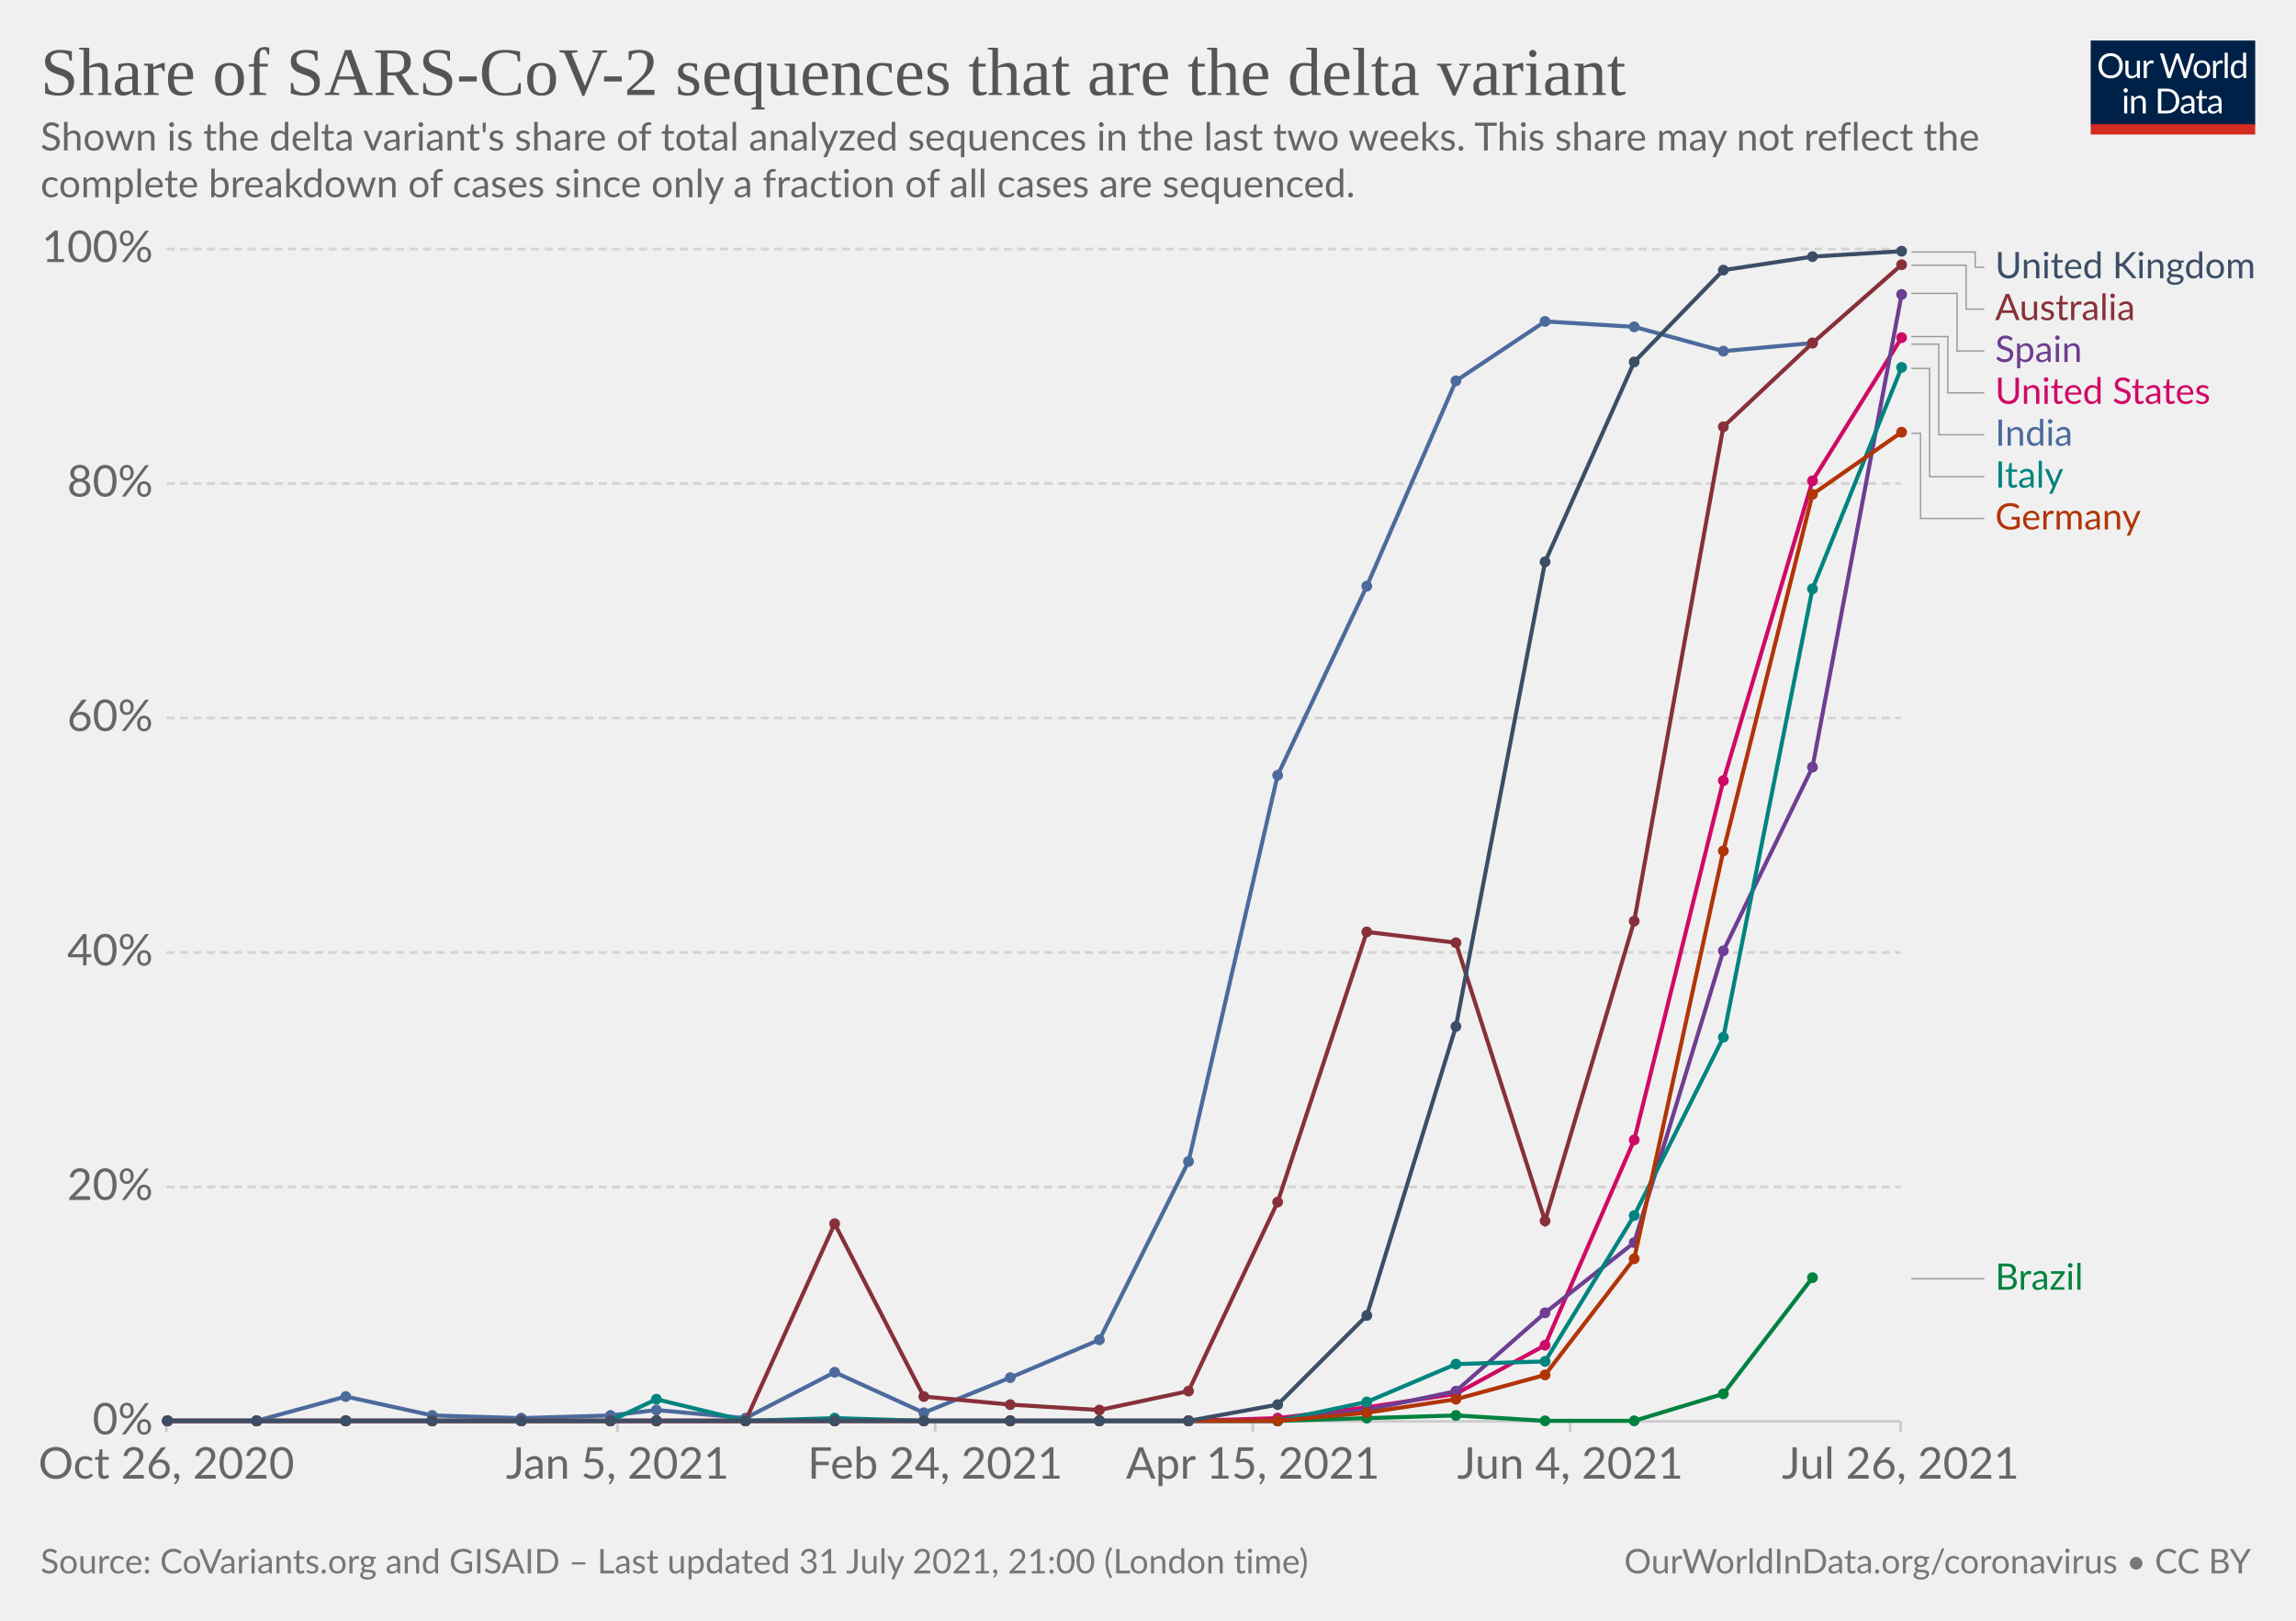
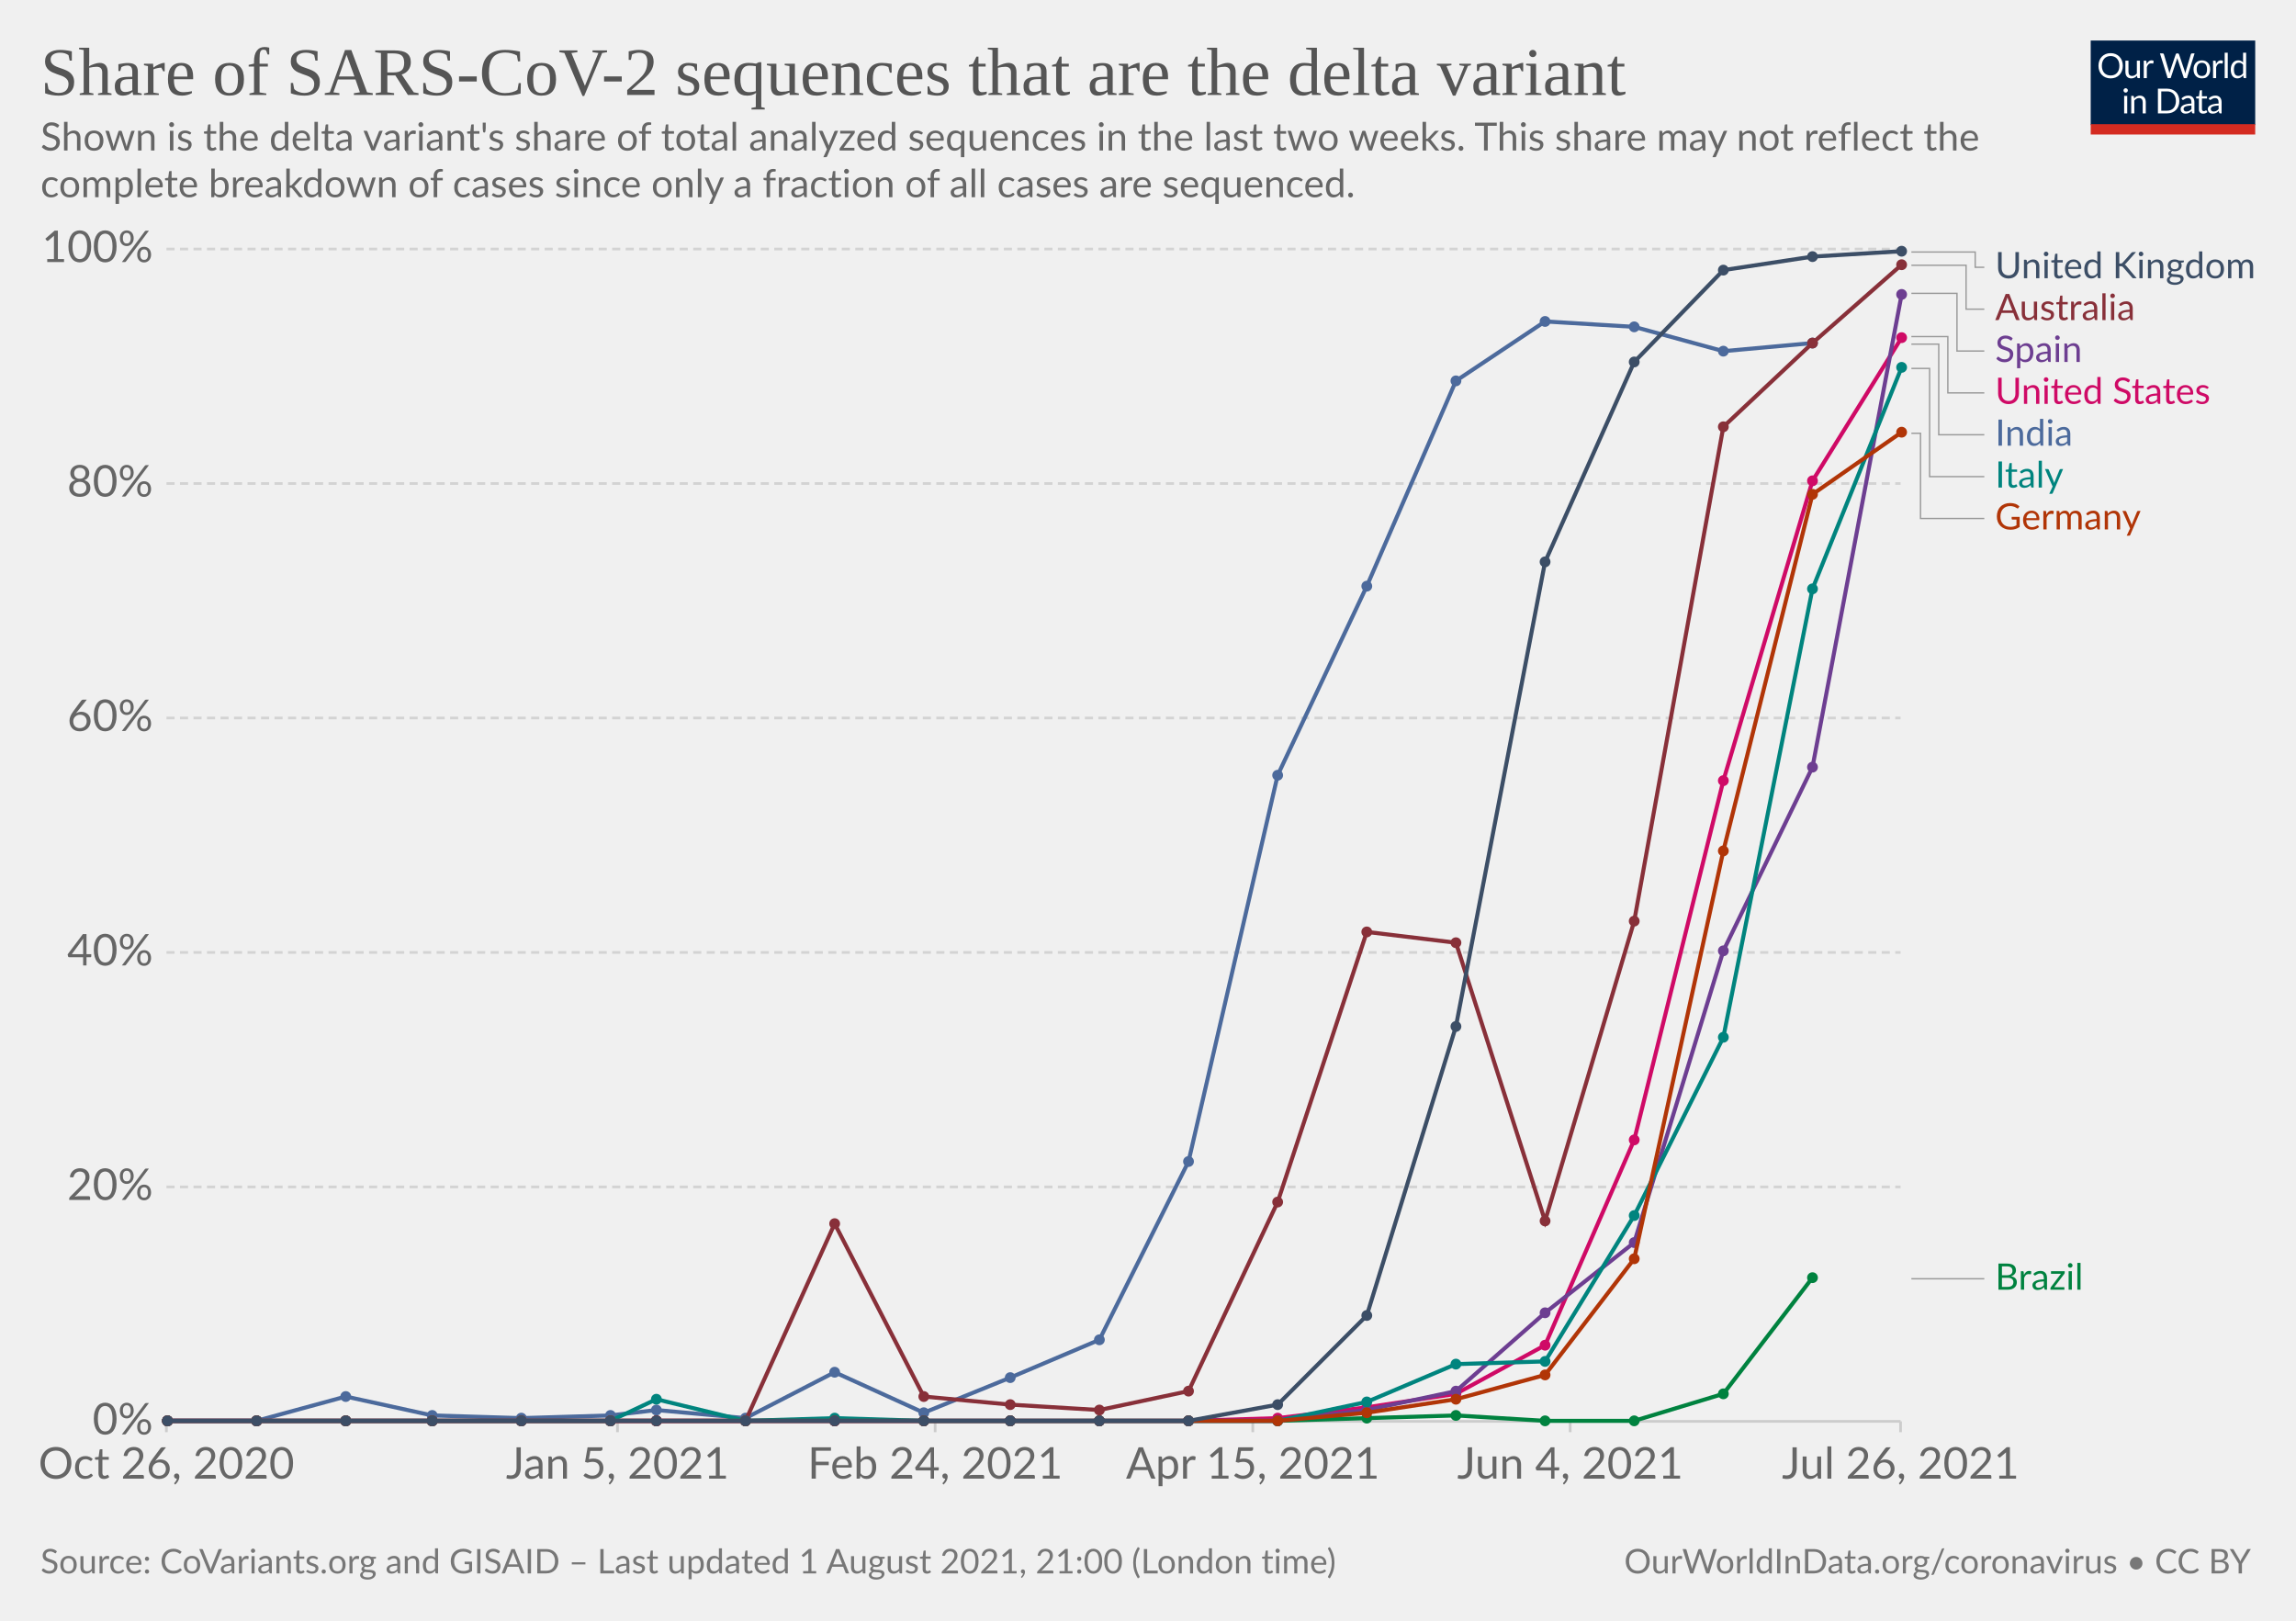
<svg xmlns="http://www.w3.org/2000/svg" version="1.1" style="background-color:#fff;-webkit-font-smoothing:antialiased" width="850" height="600" viewBox="0 0 850 600" font-family="Lato,'Helvetica Neue',Helvetica,Arial,sans-serif" font-size="18" text-rendering="optimizeLegibility">
  <g class="HeaderView">
    <g transform="matrix(.29 0 0 .29 774 15)">
      <svg className="owidLog" width="210" height="120" viewBox="0 0 210 120" fill="none">
        <g clip-path="url(#clip0)">
          <path d="M0 0h210v107.89H0V0z" fill="#002147" />
          <path d="M40.98 32.25c0 2.36-.38 4.53-1.12 6.51a14.26 14.26 0 01-8.1 8.4c-1.9.78-4.02 1.17-6.34 1.17a16.6 16.6 0 01-6.33-1.17 14.31 14.31 0 01-8.08-8.4 18.29 18.29 0 01-1.12-6.51c0-2.36.38-4.53 1.12-6.5.75-1.97 1.8-3.67 3.17-5.1a14.32 14.32 0 014.9-3.34c1.92-.8 4.03-1.19 6.34-1.19 2.32 0 4.43.4 6.34 1.19 1.92.8 3.56 1.9 4.93 3.34a14.87 14.87 0 013.17 5.1 18.1 18.1 0 011.12 6.5zm-4.38 0c0-1.94-.26-3.68-.8-5.22a10.91 10.91 0 00-2.24-3.89 9.68 9.68 0 00-3.52-2.46 11.95 11.95 0 00-4.62-.86c-1.68 0-3.21.28-4.6.86a9.88 9.88 0 00-3.54 2.46 10.91 10.91 0 00-2.24 3.9c-.53 1.53-.8 3.27-.8 5.2 0 1.94.27 3.68.8 5.22a11.17 11.17 0 002.24 3.9 10.01 10.01 0 003.55 2.44c1.38.56 2.9.83 4.6.83s3.24-.27 4.61-.83a9.8 9.8 0 003.52-2.44 11.17 11.17 0 002.25-3.9c.53-1.54.8-3.28.8-5.21zm26.22-6.54V48H60.5c-.56 0-.9-.27-1.05-.81l-.31-2.4a12.45 12.45 0 01-3.26 2.6c-1.2.64-2.58.96-4.13.96-1.22 0-2.3-.2-3.24-.6a6.52 6.52 0 01-2.33-1.7 7.37 7.37 0 01-1.43-2.67c-.3-1.04-.46-2.2-.46-3.45V25.7h3.91v14.22c0 1.68.38 2.99 1.15 3.91.77.93 1.96 1.39 3.54 1.39 1.16 0 2.24-.27 3.23-.82a10.42 10.42 0 002.8-2.28V25.7h3.91zm8.61 4.47a9.94 9.94 0 012.6-3.56 5.64 5.64 0 013.76-1.3c.47 0 .92.05 1.34.15.44.1.83.27 1.17.49l-.3 2.92c-.09.37-.3.55-.66.55-.2 0-.5-.04-.9-.13a6.21 6.21 0 00-3.24.18 4.23 4.23 0 00-1.47.92c-.42.4-.81.9-1.17 1.5-.33.58-.64 1.26-.92 2.02V48H67.7V25.71h2.25c.42 0 .72.08.88.25.16.16.27.44.33.83l.26 3.39zm61.16-13.7L122.75 48h-3.82l-7.99-24.05a21.95 21.95 0 01-.42-1.58 38.36 38.36 0 01-.44 1.58L102.05 48h-3.83L88.4 16.47h3.54c.38 0 .7.1.95.29.26.2.43.43.5.73l6.52 21.9.28 1.28.29 1.46.3-1.46.38-1.27 7.41-21.91c.1-.25.26-.48.51-.69.27-.22.58-.33.95-.33h1.23c.38 0 .69.1.92.29a1.77 1.77 0 01.53.73l7.4 21.9a28.4 28.4 0 01.68 2.62 29.52 29.52 0 01.52-2.61l6.54-21.91a1.31 1.31 0 01.48-.7c.27-.21.58-.32.95-.32h3.32zm9.35 8.88c1.63 0 3.1.27 4.4.82a9.43 9.43 0 015.46 5.94c.5 1.4.74 2.98.74 4.73 0 1.76-.25 3.34-.74 4.75a9.43 9.43 0 01-5.46 5.92c-1.3.52-2.77.79-4.4.79-1.64 0-3.12-.27-4.44-.8a9.42 9.42 0 01-3.35-2.3c-.92-1-1.63-2.2-2.13-3.61-.49-1.41-.73-3-.73-4.75s.24-3.33.73-4.73c.5-1.43 1.2-2.64 2.13-3.63a9.4 9.4 0 013.35-2.31c1.32-.55 2.8-.82 4.44-.82zm0 19.89c2.2 0 3.84-.73 4.93-2.2 1.08-1.48 1.63-3.54 1.63-6.18 0-2.66-.55-4.72-1.63-6.2-1.09-1.49-2.73-2.23-4.93-2.23-1.12 0-2.09.2-2.93.57a5.71 5.71 0 00-2.06 1.65 7.5 7.5 0 00-1.24 2.67c-.26 1.04-.4 2.22-.4 3.54 0 2.64.55 4.7 1.64 6.18 1.1 1.47 2.76 2.2 4.99 2.2zm17.97-15.07a9.94 9.94 0 012.6-3.56 5.64 5.64 0 013.76-1.3c.47 0 .91.05 1.34.15.44.1.83.27 1.16.49l-.28 2.92c-.09.37-.31.55-.66.55-.2 0-.5-.04-.9-.13a6.2 6.2 0 00-3.24.18 4.23 4.23 0 00-1.47.92c-.43.4-.82.9-1.17 1.5a13.1 13.1 0 00-.92 2.02V48h-3.94V25.71h2.24c.43 0 .72.08.88.25.17.16.28.44.33.83l.27 3.39zm15.04-14.59V48h-3.92V15.6h3.92zm19.55 15.43a6.22 6.22 0 00-2.38-2.05 6.7 6.7 0 00-2.86-.6c-2.07 0-3.66.75-4.77 2.23-1.12 1.48-1.68 3.6-1.68 6.33 0 1.46.13 2.7.38 3.74a7.29 7.29 0 001.1 2.56 4.35 4.35 0 001.78 1.45c.7.3 1.5.46 2.4.46 1.29 0 2.41-.3 3.36-.88a9.6 9.6 0 002.67-2.49V31.02zm3.91-15.43V48h-2.33c-.56 0-.9-.27-1.06-.81l-.35-2.71a12.13 12.13 0 01-3.25 2.77 8.28 8.28 0 01-4.23 1.06 7.31 7.31 0 01-6.14-2.9c-.73-.96-1.3-2.15-1.69-3.57a18.35 18.35 0 01.07-9.48 11.29 11.29 0 011.89-3.7 8.7 8.7 0 017.06-3.34 7.96 7.96 0 016.12 2.62V15.59h3.91zM46.61 70.71V93H42.7V70.71h3.91zm.84-7c0 .39-.08.75-.24 1.09a2.81 2.81 0 01-1.52 1.47 2.67 2.67 0 01-2.16 0 2.9 2.9 0 01-1.45-1.47 2.67 2.67 0 010-2.16c.15-.35.35-.65.6-.9.25-.27.53-.47.85-.62a2.67 2.67 0 012.16 0c.35.15.65.35.9.62.27.25.47.55.62.9.16.34.24.7.24 1.08zm7.97 10.24c.49-.54 1-1.04 1.54-1.48a9.85 9.85 0 013.66-1.84 8.96 8.96 0 015.43.35c.94.4 1.72.97 2.33 1.71a7.36 7.36 0 011.43 2.67c.32 1.04.49 2.19.49 3.45V93h-3.94V78.81c0-1.69-.4-3-1.17-3.92-.76-.93-1.93-1.4-3.5-1.4a6.6 6.6 0 00-3.25.83c-1 .56-1.92 1.31-2.77 2.27V93h-3.94V70.71h2.35c.56 0 .9.28 1.04.82l.3 2.42zm57.7 3.3c0 2.36-.37 4.5-1.11 6.44a14.3 14.3 0 01-3.17 4.98 14.1 14.1 0 01-4.93 3.2c-1.9.76-4.02 1.13-6.33 1.13H85.8V61.47h11.77c2.31 0 4.42.39 6.33 1.15a13.8 13.8 0 018.1 8.18 17.75 17.75 0 011.12 6.45zm-4.37 0c0-1.94-.26-3.67-.8-5.2a10.94 10.94 0 00-2.23-3.87 9.57 9.57 0 00-3.53-2.42 12.23 12.23 0 00-4.61-.83h-7.5v24.62h7.5c1.7 0 3.24-.28 4.61-.84a9.7 9.7 0 003.53-2.4 10.94 10.94 0 002.24-3.87c.53-1.53.8-3.26.8-5.2zm19.8 5.72c-1.8.06-3.34.2-4.62.44-1.26.22-2.3.51-3.1.88-.8.36-1.37.8-1.74 1.3-.35.5-.53 1.05-.53 1.67 0 .58.1 1.1.3 1.52a3 3 0 00.76 1.05c.34.27.73.46 1.17.6a6.13 6.13 0 001.45.17 7.28 7.28 0 003.5-.81 11.95 11.95 0 002.82-2.2v-4.62zm-12.65-9.11a12.73 12.73 0 013.98-2.66c1.43-.59 3-.88 4.73-.88 1.25 0 2.36.2 3.33.61a6.81 6.81 0 013.94 4.38c.33 1.04.5 2.19.5 3.43V93h-1.74a1.8 1.8 0 01-.88-.18c-.2-.13-.36-.38-.48-.74l-.44-2.12-1.72 1.46a9.48 9.48 0 01-3.74 1.7c-.69.15-1.46.23-2.3.23-.87 0-1.69-.12-2.45-.35a5.34 5.34 0 01-3.34-2.93 6.64 6.64 0 01-.49-2.64c0-.88.25-1.72.73-2.53a6.33 6.33 0 012.35-2.17c1.09-.63 2.5-1.15 4.25-1.54 1.75-.41 3.89-.65 6.42-.7v-1.75c0-1.73-.37-3.03-1.12-3.91-.75-.9-1.84-1.34-3.28-1.34-.97 0-1.78.12-2.44.37-.64.23-1.2.5-1.7.81l-1.23.82c-.33.23-.67.35-1 .35-.27 0-.5-.07-.69-.2a2.1 2.1 0 01-.48-.53l-.7-1.25zm27.67 19.5c-1.76 0-3.12-.5-4.07-1.48-.94-.98-1.41-2.4-1.41-4.25V74h-2.68a.9.9 0 01-.6-.2c-.16-.14-.24-.36-.24-.66v-1.56l3.65-.46.9-6.89a.9.9 0 01.29-.52.88.88 0 01.62-.22H142v7.67h6.44V74H142v13.38c0 .94.22 1.63.68 2.09.45.45 1.04.68 1.76.68a3.21 3.21 0 001.85-.53l.55-.35c.16-.12.3-.18.41-.18.2 0 .4.13.55.38l1.15 1.87a7.45 7.45 0 01-2.44 1.5 8.53 8.53 0 01-2.95.52zm19.68-10.4c-1.8.07-3.34.21-4.62.45-1.26.22-2.3.51-3.1.88-.8.36-1.37.8-1.74 1.3-.35.5-.53 1.05-.53 1.67 0 .58.1 1.1.3 1.52a2.9 2.9 0 00.76 1.05c.34.27.73.46 1.17.6a6.13 6.13 0 001.45.17 7.3 7.3 0 003.5-.81 12.04 12.04 0 002.82-2.2v-4.62zm-12.65-9.1a12.72 12.72 0 013.99-2.66c1.42-.59 3-.88 4.72-.88 1.25 0 2.36.2 3.33.61a6.81 6.81 0 013.94 4.38c.33 1.04.5 2.19.5 3.43V93h-1.74a1.8 1.8 0 01-.88-.18c-.2-.13-.36-.38-.48-.74l-.44-2.12-1.72 1.46a9.48 9.48 0 01-3.74 1.7c-.69.15-1.46.23-2.3.23-.87 0-1.69-.12-2.45-.35a5.33 5.33 0 01-3.34-2.93 6.62 6.62 0 01-.49-2.64c0-.88.25-1.72.73-2.53a6.33 6.33 0 012.35-2.17c1.09-.63 2.5-1.15 4.25-1.54a31.2 31.2 0 016.42-.7v-1.75c0-1.73-.37-3.03-1.12-3.91-.75-.9-1.84-1.34-3.28-1.34-.97 0-1.78.12-2.44.37-.64.23-1.2.5-1.7.81l-1.22.82c-.34.23-.68.35-1.02.35-.26 0-.49-.07-.68-.2a1.88 1.88 0 01-.48-.53l-.7-1.25zM40.98 32.25c0 2.36-.38 4.53-1.12 6.51a14.26 14.26 0 01-8.1 8.4c-1.9.78-4.02 1.17-6.34 1.17a16.6 16.6 0 01-6.33-1.17 14.31 14.31 0 01-8.08-8.4 18.29 18.29 0 01-1.12-6.51c0-2.36.38-4.53 1.12-6.5.75-1.97 1.8-3.67 3.17-5.1a14.32 14.32 0 014.9-3.34c1.92-.8 4.03-1.19 6.34-1.19 2.32 0 4.43.4 6.34 1.19 1.92.8 3.56 1.9 4.93 3.34a14.87 14.87 0 013.17 5.1 18.1 18.1 0 011.12 6.5zm-4.38 0c0-1.94-.26-3.68-.8-5.22a10.91 10.91 0 00-2.24-3.89 9.68 9.68 0 00-3.52-2.46 11.95 11.95 0 00-4.62-.86c-1.68 0-3.21.28-4.6.86a9.88 9.88 0 00-3.54 2.46 10.91 10.91 0 00-2.24 3.9c-.53 1.53-.8 3.27-.8 5.2 0 1.94.27 3.68.8 5.22a11.17 11.17 0 002.24 3.9 10.01 10.01 0 003.55 2.44c1.38.56 2.9.83 4.6.83s3.24-.27 4.61-.83a9.8 9.8 0 003.52-2.44 11.17 11.17 0 002.25-3.9c.53-1.54.8-3.28.8-5.21zm26.22-6.54V48H60.5c-.56 0-.9-.27-1.05-.81l-.31-2.4a12.45 12.45 0 01-3.26 2.6c-1.2.64-2.58.96-4.13.96-1.22 0-2.3-.2-3.24-.6a6.52 6.52 0 01-2.33-1.7 7.37 7.37 0 01-1.43-2.67c-.3-1.04-.46-2.2-.46-3.45V25.7h3.91v14.22c0 1.68.38 2.99 1.15 3.91.77.93 1.96 1.39 3.54 1.39 1.16 0 2.24-.27 3.23-.82a10.42 10.42 0 002.8-2.28V25.7h3.91zm8.61 4.47a9.94 9.94 0 012.6-3.56 5.64 5.64 0 013.76-1.3c.47 0 .92.05 1.34.15.44.1.83.27 1.17.49l-.3 2.92c-.09.37-.3.55-.66.55-.2 0-.5-.04-.9-.13a6.21 6.21 0 00-3.24.18 4.23 4.23 0 00-1.47.92c-.42.4-.81.9-1.17 1.5-.33.58-.64 1.26-.92 2.02V48H67.7V25.71h2.25c.42 0 .72.08.88.25.16.16.27.44.33.83l.26 3.39zm61.16-13.7L122.75 48h-3.82l-7.99-24.05a21.95 21.95 0 01-.42-1.58 38.36 38.36 0 01-.44 1.58L102.05 48h-3.83L88.4 16.47h3.54c.38 0 .7.1.95.29.26.2.43.43.5.73l6.52 21.9.28 1.28.29 1.46.3-1.46.38-1.27 7.41-21.91c.1-.25.26-.48.51-.69.27-.22.58-.33.95-.33h1.23c.38 0 .69.1.92.29a1.77 1.77 0 01.53.73l7.4 21.9a28.4 28.4 0 01.68 2.62 29.52 29.52 0 01.52-2.61l6.54-21.91a1.31 1.31 0 01.48-.7c.27-.21.58-.32.95-.32h3.32zm9.35 8.88c1.63 0 3.1.27 4.4.82a9.43 9.43 0 015.46 5.94c.5 1.4.74 2.98.74 4.73 0 1.76-.25 3.34-.74 4.75a9.43 9.43 0 01-5.46 5.92c-1.3.52-2.77.79-4.4.79-1.64 0-3.12-.27-4.44-.8a9.42 9.42 0 01-3.35-2.3c-.92-1-1.63-2.2-2.13-3.61-.49-1.41-.73-3-.73-4.75s.24-3.33.73-4.73c.5-1.43 1.2-2.64 2.13-3.63a9.4 9.4 0 013.35-2.31c1.32-.55 2.8-.82 4.44-.82zm0 19.89c2.2 0 3.84-.73 4.93-2.2 1.08-1.48 1.63-3.54 1.63-6.18 0-2.66-.55-4.72-1.63-6.2-1.09-1.49-2.73-2.23-4.93-2.23-1.12 0-2.09.2-2.93.57a5.71 5.71 0 00-2.06 1.65 7.5 7.5 0 00-1.24 2.67c-.26 1.04-.4 2.22-.4 3.54 0 2.64.55 4.7 1.64 6.18 1.1 1.47 2.76 2.2 4.99 2.2zm17.97-15.07a9.94 9.94 0 012.6-3.56 5.64 5.64 0 013.76-1.3c.47 0 .91.05 1.34.15.44.1.83.27 1.16.49l-.28 2.92c-.09.37-.31.55-.66.55-.2 0-.5-.04-.9-.13a6.2 6.2 0 00-3.24.18 4.23 4.23 0 00-1.47.92c-.43.4-.82.9-1.17 1.5a13.1 13.1 0 00-.92 2.02V48h-3.94V25.71h2.24c.43 0 .72.08.88.25.17.16.28.44.33.83l.27 3.39zm15.04-14.59V48h-3.92V15.6h3.92zm19.55 15.43a6.22 6.22 0 00-2.38-2.05 6.7 6.7 0 00-2.86-.6c-2.07 0-3.66.75-4.77 2.23-1.12 1.48-1.68 3.6-1.68 6.33 0 1.46.13 2.7.38 3.74a7.29 7.29 0 001.1 2.56 4.35 4.35 0 001.78 1.45c.7.3 1.5.46 2.4.46 1.29 0 2.41-.3 3.36-.88a9.6 9.6 0 002.67-2.49V31.02zm3.91-15.43V48h-2.33c-.56 0-.9-.27-1.06-.81l-.35-2.71a12.13 12.13 0 01-3.25 2.77 8.28 8.28 0 01-4.23 1.06 7.31 7.31 0 01-6.14-2.9c-.73-.96-1.3-2.15-1.69-3.57a18.35 18.35 0 01.07-9.48 11.29 11.29 0 011.89-3.7 8.7 8.7 0 017.06-3.34 7.96 7.96 0 016.12 2.62V15.59h3.91zM46.61 70.71V93H42.7V70.71h3.91zm.84-7c0 .39-.08.75-.24 1.09a2.81 2.81 0 01-1.52 1.47 2.67 2.67 0 01-2.16 0 2.9 2.9 0 01-1.45-1.47 2.67 2.67 0 010-2.16c.15-.35.35-.65.6-.9.25-.27.53-.47.85-.62a2.67 2.67 0 012.16 0c.35.15.65.35.9.62.27.25.47.55.62.9.16.34.24.7.24 1.08zm7.97 10.24c.49-.54 1-1.04 1.54-1.48a9.85 9.85 0 013.66-1.84 8.96 8.96 0 015.43.35c.94.4 1.72.97 2.33 1.71a7.36 7.36 0 011.43 2.67c.32 1.04.49 2.19.49 3.45V93h-3.94V78.81c0-1.69-.4-3-1.17-3.92-.76-.93-1.93-1.4-3.5-1.4a6.6 6.6 0 00-3.25.83c-1 .56-1.92 1.31-2.77 2.27V93h-3.94V70.71h2.35c.56 0 .9.28 1.04.82l.3 2.42zm57.7 3.3c0 2.36-.37 4.5-1.11 6.44a14.3 14.3 0 01-3.17 4.98 14.1 14.1 0 01-4.93 3.2c-1.9.76-4.02 1.13-6.33 1.13H85.8V61.47h11.77c2.31 0 4.42.39 6.33 1.15a13.8 13.8 0 018.1 8.18 17.75 17.75 0 011.12 6.45zm-4.37 0c0-1.94-.26-3.67-.8-5.2a10.94 10.94 0 00-2.23-3.87 9.57 9.57 0 00-3.53-2.42 12.23 12.23 0 00-4.61-.83h-7.5v24.62h7.5c1.7 0 3.24-.28 4.61-.84a9.7 9.7 0 003.53-2.4 10.94 10.94 0 002.24-3.87c.53-1.53.8-3.26.8-5.2zm19.8 5.72c-1.8.06-3.34.2-4.62.44-1.26.22-2.3.51-3.1.88-.8.36-1.37.8-1.74 1.3-.35.5-.53 1.05-.53 1.67 0 .58.1 1.1.3 1.52a3 3 0 00.76 1.05c.34.27.73.46 1.17.6a6.13 6.13 0 001.45.17 7.28 7.28 0 003.5-.81 11.95 11.95 0 002.82-2.2v-4.62zm-12.65-9.11a12.73 12.73 0 013.98-2.66c1.43-.59 3-.88 4.73-.88 1.25 0 2.36.2 3.33.61a6.81 6.81 0 013.94 4.38c.33 1.04.5 2.19.5 3.43V93h-1.74a1.8 1.8 0 01-.88-.18c-.2-.13-.36-.38-.48-.74l-.44-2.12-1.72 1.46a9.48 9.48 0 01-3.74 1.7c-.69.15-1.46.23-2.3.23-.87 0-1.69-.12-2.45-.35a5.34 5.34 0 01-3.34-2.93 6.64 6.64 0 01-.49-2.64c0-.88.25-1.72.73-2.53a6.33 6.33 0 012.35-2.17c1.09-.63 2.5-1.15 4.25-1.54 1.75-.41 3.89-.65 6.42-.7v-1.75c0-1.73-.37-3.03-1.12-3.91-.75-.9-1.84-1.34-3.28-1.34-.97 0-1.78.12-2.44.37-.64.23-1.2.5-1.7.81l-1.23.82c-.33.23-.67.35-1 .35-.27 0-.5-.07-.69-.2a2.1 2.1 0 01-.48-.53l-.7-1.25zm27.67 19.5c-1.76 0-3.12-.5-4.07-1.48-.94-.98-1.41-2.4-1.41-4.25V74h-2.68a.9.9 0 01-.6-.2c-.16-.14-.24-.36-.24-.66v-1.56l3.65-.46.9-6.89a.9.9 0 01.29-.52.88.88 0 01.62-.22H142v7.67h6.44V74H142v13.38c0 .94.22 1.63.68 2.09.45.45 1.04.68 1.76.68a3.21 3.21 0 001.85-.53l.55-.35c.16-.12.3-.18.41-.18.2 0 .4.13.55.38l1.15 1.87a7.45 7.45 0 01-2.44 1.5 8.53 8.53 0 01-2.95.52zm19.68-10.4c-1.8.07-3.34.21-4.62.45-1.26.22-2.3.51-3.1.88-.8.36-1.37.8-1.74 1.3-.35.5-.53 1.05-.53 1.67 0 .58.1 1.1.3 1.52a2.9 2.9 0 00.76 1.05c.34.27.73.46 1.17.6a6.13 6.13 0 001.45.17 7.3 7.3 0 003.5-.81 12.04 12.04 0 002.82-2.2v-4.62zm-12.65-9.1a12.72 12.72 0 013.99-2.66c1.42-.59 3-.88 4.72-.88 1.25 0 2.36.2 3.33.61a6.81 6.81 0 013.94 4.38c.33 1.04.5 2.19.5 3.43V93h-1.74a1.8 1.8 0 01-.88-.18c-.2-.13-.36-.38-.48-.74l-.44-2.12-1.72 1.46a9.48 9.48 0 01-3.74 1.7c-.69.15-1.46.23-2.3.23-.87 0-1.69-.12-2.45-.35a5.33 5.33 0 01-3.34-2.93 6.62 6.62 0 01-.49-2.64c0-.88.25-1.72.73-2.53a6.33 6.33 0 012.35-2.17c1.09-.63 2.5-1.15 4.25-1.54a31.2 31.2 0 016.42-.7v-1.75c0-1.73-.37-3.03-1.12-3.91-.75-.9-1.84-1.34-3.28-1.34-.97 0-1.78.12-2.44.37-.64.23-1.2.5-1.7.81l-1.22.82c-.34.23-.68.35-1.02.35-.26 0-.49-.07-.68-.2a1.88 1.88 0 01-.48-.53l-.7-1.25zM40.98 32.25c0 2.36-.38 4.53-1.12 6.51a14.26 14.26 0 01-8.1 8.4c-1.9.78-4.02 1.17-6.34 1.17a16.6 16.6 0 01-6.33-1.17 14.31 14.31 0 01-8.08-8.4 18.29 18.29 0 01-1.12-6.51c0-2.36.38-4.53 1.12-6.5.75-1.97 1.8-3.67 3.17-5.1a14.32 14.32 0 014.9-3.34c1.92-.8 4.03-1.19 6.34-1.19 2.32 0 4.43.4 6.34 1.19 1.92.8 3.56 1.9 4.93 3.34a14.87 14.87 0 013.17 5.1 18.1 18.1 0 011.12 6.5zm-4.38 0c0-1.94-.26-3.68-.8-5.22a10.91 10.91 0 00-2.24-3.89 9.68 9.68 0 00-3.52-2.46 11.95 11.95 0 00-4.62-.86c-1.68 0-3.21.28-4.6.86a9.88 9.88 0 00-3.54 2.46 10.91 10.91 0 00-2.24 3.9c-.53 1.53-.8 3.27-.8 5.2 0 1.94.27 3.68.8 5.22a11.17 11.17 0 002.24 3.9 10.01 10.01 0 003.55 2.44c1.38.56 2.9.83 4.6.83s3.24-.27 4.61-.83a9.8 9.8 0 003.52-2.44 11.17 11.17 0 002.25-3.9c.53-1.54.8-3.28.8-5.21zm26.22-6.54V48H60.5c-.56 0-.9-.27-1.05-.81l-.31-2.4a12.45 12.45 0 01-3.26 2.6c-1.2.64-2.58.96-4.13.96-1.22 0-2.3-.2-3.24-.6a6.52 6.52 0 01-2.33-1.7 7.37 7.37 0 01-1.43-2.67c-.3-1.04-.46-2.2-.46-3.45V25.7h3.91v14.22c0 1.68.38 2.99 1.15 3.91.77.93 1.96 1.39 3.54 1.39 1.16 0 2.24-.27 3.23-.82a10.42 10.42 0 002.8-2.28V25.7h3.91zm8.61 4.47a9.94 9.94 0 012.6-3.56 5.64 5.64 0 013.76-1.3c.47 0 .92.05 1.34.15.44.1.83.27 1.17.49l-.3 2.92c-.09.37-.3.55-.66.55-.2 0-.5-.04-.9-.13a6.21 6.21 0 00-3.24.18 4.23 4.23 0 00-1.47.92c-.42.4-.81.9-1.17 1.5-.33.58-.64 1.26-.92 2.02V48H67.7V25.71h2.25c.42 0 .72.08.88.25.16.16.27.44.33.83l.26 3.39zm61.16-13.7L122.75 48h-3.82l-7.99-24.05a21.95 21.95 0 01-.42-1.58 38.36 38.36 0 01-.44 1.58L102.05 48h-3.83L88.4 16.47h3.54c.38 0 .7.1.95.29.26.2.43.43.5.73l6.52 21.9.28 1.28.29 1.46.3-1.46.38-1.27 7.41-21.91c.1-.25.26-.48.51-.69.27-.22.58-.33.95-.33h1.23c.38 0 .69.1.92.29a1.77 1.77 0 01.53.73l7.4 21.9a28.4 28.4 0 01.68 2.62 29.52 29.52 0 01.52-2.61l6.54-21.91a1.31 1.31 0 01.48-.7c.27-.21.58-.32.95-.32h3.32zm9.35 8.88c1.63 0 3.1.27 4.4.82a9.43 9.43 0 015.46 5.94c.5 1.4.74 2.98.74 4.73 0 1.76-.25 3.34-.74 4.75a9.43 9.43 0 01-5.46 5.92c-1.3.52-2.77.79-4.4.79-1.64 0-3.12-.27-4.44-.8a9.42 9.42 0 01-3.35-2.3c-.92-1-1.63-2.2-2.13-3.61-.49-1.41-.73-3-.73-4.75s.24-3.33.73-4.73c.5-1.43 1.2-2.64 2.13-3.63a9.4 9.4 0 013.35-2.31c1.32-.55 2.8-.82 4.44-.82zm0 19.89c2.2 0 3.84-.73 4.93-2.2 1.08-1.48 1.63-3.54 1.63-6.18 0-2.66-.55-4.72-1.63-6.2-1.09-1.49-2.73-2.23-4.93-2.23-1.12 0-2.09.2-2.93.57a5.71 5.71 0 00-2.06 1.65 7.5 7.5 0 00-1.24 2.67c-.26 1.04-.4 2.22-.4 3.54 0 2.64.55 4.7 1.64 6.18 1.1 1.47 2.76 2.2 4.99 2.2zm17.97-15.07a9.94 9.94 0 012.6-3.56 5.64 5.64 0 013.76-1.3c.47 0 .91.05 1.34.15.44.1.83.27 1.16.49l-.28 2.92c-.09.37-.31.55-.66.55-.2 0-.5-.04-.9-.13a6.2 6.2 0 00-3.24.18 4.23 4.23 0 00-1.47.92c-.43.4-.82.9-1.17 1.5a13.1 13.1 0 00-.92 2.02V48h-3.94V25.71h2.24c.43 0 .72.08.88.25.17.16.28.44.33.83l.27 3.39zm15.04-14.59V48h-3.92V15.6h3.92zm19.55 15.43a6.22 6.22 0 00-2.38-2.05 6.7 6.7 0 00-2.86-.6c-2.07 0-3.66.75-4.77 2.23-1.12 1.48-1.68 3.6-1.68 6.33 0 1.46.13 2.7.38 3.74a7.29 7.29 0 001.1 2.56 4.35 4.35 0 001.78 1.45c.7.3 1.5.46 2.4.46 1.29 0 2.41-.3 3.36-.88a9.6 9.6 0 002.67-2.49V31.02zm3.91-15.43V48h-2.33c-.56 0-.9-.27-1.06-.81l-.35-2.71a12.13 12.13 0 01-3.25 2.77 8.28 8.28 0 01-4.23 1.06 7.31 7.31 0 01-6.14-2.9c-.73-.96-1.3-2.15-1.69-3.57a18.35 18.35 0 01.07-9.48 11.29 11.29 0 011.89-3.7 8.7 8.7 0 017.06-3.34 7.96 7.96 0 016.12 2.62V15.59h3.91zM46.61 70.71V93H42.7V70.71h3.91zm.84-7c0 .39-.08.75-.24 1.09a2.81 2.81 0 01-1.52 1.47 2.67 2.67 0 01-2.16 0 2.9 2.9 0 01-1.45-1.47 2.67 2.67 0 010-2.16c.15-.35.35-.65.6-.9.25-.27.53-.47.85-.62a2.67 2.67 0 012.16 0c.35.15.65.35.9.62.27.25.47.55.62.9.16.34.24.7.24 1.08zm7.97 10.24c.49-.54 1-1.04 1.54-1.48a9.85 9.85 0 013.66-1.84 8.96 8.96 0 015.43.35c.94.4 1.72.97 2.33 1.71a7.36 7.36 0 011.43 2.67c.32 1.04.49 2.19.49 3.45V93h-3.94V78.81c0-1.69-.4-3-1.17-3.92-.76-.93-1.93-1.4-3.5-1.4a6.6 6.6 0 00-3.25.83c-1 .56-1.92 1.31-2.77 2.27V93h-3.94V70.71h2.35c.56 0 .9.28 1.04.82l.3 2.42zm57.7 3.3c0 2.36-.37 4.5-1.11 6.44a14.3 14.3 0 01-3.17 4.98 14.1 14.1 0 01-4.93 3.2c-1.9.76-4.02 1.13-6.33 1.13H85.8V61.47h11.77c2.31 0 4.42.39 6.33 1.15a13.8 13.8 0 018.1 8.18 17.75 17.75 0 011.12 6.45zm-4.37 0c0-1.94-.26-3.67-.8-5.2a10.94 10.94 0 00-2.23-3.87 9.57 9.57 0 00-3.53-2.42 12.23 12.23 0 00-4.61-.83h-7.5v24.62h7.5c1.7 0 3.24-.28 4.61-.84a9.7 9.7 0 003.53-2.4 10.94 10.94 0 002.24-3.87c.53-1.53.8-3.26.8-5.2zm19.8 5.72c-1.8.06-3.34.2-4.62.44-1.26.22-2.3.51-3.1.88-.8.36-1.37.8-1.74 1.3-.35.5-.53 1.05-.53 1.67 0 .58.1 1.1.3 1.52a3 3 0 00.76 1.05c.34.27.73.46 1.17.6a6.13 6.13 0 001.45.17 7.28 7.28 0 003.5-.81 11.95 11.95 0 002.82-2.2v-4.62zm-12.65-9.11a12.73 12.73 0 013.98-2.66c1.43-.59 3-.88 4.73-.88 1.25 0 2.36.2 3.33.61a6.81 6.81 0 013.94 4.38c.33 1.04.5 2.19.5 3.43V93h-1.74a1.8 1.8 0 01-.88-.18c-.2-.13-.36-.38-.48-.74l-.44-2.12-1.72 1.46a9.48 9.48 0 01-3.74 1.7c-.69.15-1.46.23-2.3.23-.87 0-1.69-.12-2.45-.35a5.34 5.34 0 01-3.34-2.93 6.64 6.64 0 01-.49-2.64c0-.88.25-1.72.73-2.53a6.33 6.33 0 012.35-2.17c1.09-.63 2.5-1.15 4.25-1.54 1.75-.41 3.89-.65 6.42-.7v-1.75c0-1.73-.37-3.03-1.12-3.91-.75-.9-1.84-1.34-3.28-1.34-.97 0-1.78.12-2.44.37-.64.23-1.2.5-1.7.81l-1.23.82c-.33.23-.67.35-1 .35-.27 0-.5-.07-.69-.2a2.1 2.1 0 01-.48-.53l-.7-1.25zm27.67 19.5c-1.76 0-3.12-.5-4.07-1.48-.94-.98-1.41-2.4-1.41-4.25V74h-2.68a.9.9 0 01-.6-.2c-.16-.14-.24-.36-.24-.66v-1.56l3.65-.46.9-6.89a.9.9 0 01.29-.52.88.88 0 01.62-.22H142v7.67h6.44V74H142v13.38c0 .94.22 1.63.68 2.09.45.45 1.04.68 1.76.68a3.21 3.21 0 001.85-.53l.55-.35c.16-.12.3-.18.41-.18.2 0 .4.13.55.38l1.15 1.87a7.45 7.45 0 01-2.44 1.5 8.53 8.53 0 01-2.95.52zm19.68-10.4c-1.8.07-3.34.21-4.62.45-1.26.22-2.3.51-3.1.88-.8.36-1.37.8-1.74 1.3-.35.5-.53 1.05-.53 1.67 0 .58.1 1.1.3 1.52a2.9 2.9 0 00.76 1.05c.34.27.73.46 1.17.6a6.13 6.13 0 001.45.17 7.3 7.3 0 003.5-.81 12.04 12.04 0 002.82-2.2v-4.62zm-12.65-9.1a12.72 12.72 0 013.99-2.66c1.42-.59 3-.88 4.72-.88 1.25 0 2.36.2 3.33.61a6.81 6.81 0 013.94 4.38c.33 1.04.5 2.19.5 3.43V93h-1.74a1.8 1.8 0 01-.88-.18c-.2-.13-.36-.38-.48-.74l-.44-2.12-1.72 1.46a9.48 9.48 0 01-3.74 1.7c-.69.15-1.46.23-2.3.23-.87 0-1.69-.12-2.45-.35a5.33 5.33 0 01-3.34-2.93 6.62 6.62 0 01-.49-2.64c0-.88.25-1.72.73-2.53a6.33 6.33 0 012.35-2.17c1.09-.63 2.5-1.15 4.25-1.54a31.2 31.2 0 016.42-.7v-1.75c0-1.73-.37-3.03-1.12-3.91-.75-.9-1.84-1.34-3.28-1.34-.97 0-1.78.12-2.44.37-.64.23-1.2.5-1.7.81l-1.22.82c-.34.23-.68.35-1.02.35-.26 0-.49-.07-.68-.2a1.88 1.88 0 01-.48-.53l-.7-1.25z" fill="#fff" />
          <path fill="#D42B21" d="M0 106.79h210V120H0z" />
        </g>
        <defs>
          <clipPath id="clip0">
            <path fill="#fff" d="M0 0h210v120H0z" />
          </clipPath>
        </defs>
      </svg>
    </g>
    <a href="https://ourworldindata.org/grapher/covid-cases-delta?country=AUS~BRA~GBR~USA~ITA~ESP~DEU~IND" target="_blank" rel="noopener" font-family="&quot;Playfair Display&quot;,Georgia,&quot;Times New Roman&quot;,serif">
      <text font-size="25.2" x="15" y="35.2" fill="#555">
        <tspan x="15" y="35.16">Share of SARS-CoV-2 sequences that are the delta variant</tspan>
      </text>
    </a>
    <text font-size="14.4" x="15" y="55.7" fill="#666">
      <tspan x="15" y="55.72">Shown is the delta variant's share of total analyzed sequences in the last two weeks. This share may not reflect the</tspan>
      <tspan x="15" y="73">complete breakdown of cases since only a fraction of all cases are sequenced.</tspan>
    </text>
  </g>
  <g class="LineChart">
    <defs>
      <clipPath id="a">
        <path d="M51.63 74.2h830v910.4h-830z" />
      </clipPath>
    </defs>
    <g class="DualAxisView">
      <g class="HorizontalAxis">
        <path stroke="#ccc" d="M61.6 526.2v4M228.6 526.2v4M346.2 526.2v4M463.8 526.2v4M581.3 526.2v4M703.6 526.2v4" />
        <text x="61.6" y="547.4" fill="#666" text-anchor="middle" font-size="16.2">Oct 26, 2020</text>
        <text x="228.6" y="547.4" fill="#666" text-anchor="middle" font-size="16.2">Jan 5, 2021</text>
        <text x="346.2" y="547.4" fill="#666" text-anchor="middle" font-size="16.2">Feb 24, 2021</text>
        <text x="463.8" y="547.4" fill="#666" text-anchor="middle" font-size="16.2">Apr 15, 2021</text>
        <text x="581.3" y="547.4" fill="#666" text-anchor="middle" font-size="16.2">Jun 4, 2021</text>
        <text x="703.6" y="547.4" fill="#666" text-anchor="middle" font-size="16.2">Jul 26, 2021</text>
      </g>
      <g class="VerticalAxis" fill="#666" dominant-baseline="middle" text-anchor="end" font-size="16.2">
        <text x="56.63" y="526.2">0%</text>
        <text x="56.63" y="439.4">20%</text>
        <text x="56.63" y="352.6">40%</text>
        <text x="56.63" y="265.8">60%</text>
        <text x="56.63" y="179">80%</text>
        <text x="56.63" y="92.2">100%</text>
      </g>
      <g class="AxisGridLines horizontalLines">
        <path stroke="#ccc" d="M61.63 526.2h641.98" />
        <path stroke="#d3d3d3" stroke-dasharray="3,2" d="M61.63 439.4h641.98M61.63 352.6h641.98M61.63 265.8h641.98M61.63 179h641.98M61.63 92.2h641.98" />
      </g>
    </g>
    <g clip-path="url(#a)">
      <g class="LineLabels" cursor="default">
        <g class="legendMark">
          <g class="indicator">
            <path d="M707.61 93.3h23.63v5.65h3.37" stroke="#999" stroke-width=".5" fill="none" />
          </g>
          <text font-size="13.5" x="738.6" y="103" fill="#3C4E66">
            <tspan x="738.61" y="103">United Kingdom</tspan>
          </text>
        </g>
        <g class="legendMark">
          <g class="indicator">
            <path d="M707.61 98.2h20.25v16.25h6.75" stroke="#999" stroke-width=".5" fill="none" />
          </g>
          <text font-size="13.5" x="738.6" y="118.5" fill="#883039">
            <tspan x="738.61" y="118.5">Australia</tspan>
          </text>
        </g>
        <g class="legendMark">
          <g class="indicator">
            <path d="M707.61 108.6h16.88v21.35h10.12" stroke="#999" stroke-width=".5" fill="none" />
          </g>
          <text font-size="13.5" x="738.6" y="134" fill="#6D3E91">
            <tspan x="738.61" y="134">Spain</tspan>
          </text>
        </g>
        <g class="legendMark">
          <g class="indicator">
            <path d="M707.61 124.6h13.5v20.85h13.5" stroke="#999" stroke-width=".5" fill="none" />
          </g>
          <text font-size="13.5" x="738.6" y="149.5" fill="#CF0A66">
            <tspan x="738.61" y="149.5">United States</tspan>
          </text>
        </g>
        <g class="legendMark">
          <g class="indicator">
            <path d="M707.61 127.4h10.13v33.55h16.87" stroke="#999" stroke-width=".5" fill="none" />
          </g>
          <text font-size="13.5" x="738.6" y="165" fill="#4C6A9C">
            <tspan x="738.61" y="165">India</tspan>
          </text>
        </g>
        <g class="legendMark">
          <g class="indicator">
            <path d="M707.61 136.4h6.75v40.05h20.25" stroke="#999" stroke-width=".5" fill="none" />
          </g>
          <text font-size="13.5" x="738.6" y="180.5" fill="#00847E">
            <tspan x="738.61" y="180.5">Italy</tspan>
          </text>
        </g>
        <g class="legendMark">
          <g class="indicator">
            <path d="M707.61 160.4h3.38v31.55h23.62" stroke="#999" stroke-width=".5" fill="none" />
          </g>
          <text font-size="13.5" x="738.6" y="196" fill="#B13507">
            <tspan x="738.61" y="196">Germany</tspan>
          </text>
        </g>
        <g class="legendMark">
          <g class="indicator">
            <path d="M707.61 473.4h13.5v0h13.5" stroke="#999" stroke-width=".5" fill="none" />
          </g>
          <text font-size="13.5" x="738.6" y="477.4" fill="#00823F">
            <tspan x="738.61" y="477.45">Brazil</tspan>
          </text>
        </g>
      </g>
      <g class="Lines">
        <g>
          <path stroke-linecap="round" stroke="#ddd" d="M62 526h33l33-9 32 7 33 1 33-1 17-2 33 3 33-17 33 15 32-13 33-14 33-66 33-143 33-70 33-76 33-22 33 2 33 9 33-3" fill="none" stroke-width="1" />
        </g>
        <g>
          <path stroke-linecap="round" stroke="#ddd" d="M62 526h411l33-1 33-1 33 2h33l33-10 33-43" fill="none" stroke-width="1" />
        </g>
        <g>
          <path stroke-linecap="round" stroke="#ddd" d="M62 526h214l33-73 33 64 32 3 33 2 33-7 33-70 33-100 33 4 33 103 33-111 33-183 33-31 33-29" fill="none" stroke-width="1" />
        </g>
        <g>
          <path stroke-linecap="round" stroke="#ddd" d="M62 526h378l33-1 33-4 33-5 33-18 33-76 33-133 33-111 33-53" fill="none" stroke-width="1" />
        </g>
        <g>
          <path stroke-linecap="round" stroke="#ddd" d="M62 526h411l33-4 33-7 33-29 33-26 33-108 33-68 33-175" fill="none" stroke-width="1" />
        </g>
        <g>
          <path stroke-linecap="round" stroke="#ddd" d="M62 526h164l17-8 33 8 33-1 33 1h131l33-7 33-14 33-1 33-54 33-66 33-166 33-82" fill="none" stroke-width="1" />
        </g>
        <g>
          <path stroke-linecap="round" stroke="#ddd" d="M62 526h411l33-3 33-5 33-9 33-43 33-151 33-132 33-23" fill="none" stroke-width="1" />
        </g>
        <g>
          <path stroke-linecap="round" stroke="#ddd" d="M62 526h378l33-6 33-33 33-107 33-172 33-74 33-34 33-5 33-2" fill="none" stroke-width="1" />
        </g>
        <g>
          <path stroke="#4C6A9C" stroke-linecap="round" d="M62 526h33l33-9 32 7 33 1 33-1 17-2 33 3 33-17 33 15 32-13 33-14 33-66 33-143 33-70 33-76 33-22 33 2 33 9 33-3" fill="none" stroke-width="1.5" />
          <g fill="#4C6A9C">
            <circle cx="62" cy="526" r="2" />
            <circle cx="95" cy="526" r="2" />
            <circle cx="128" cy="517" r="2" />
            <circle cx="160" cy="524" r="2" />
            <circle cx="193" cy="525" r="2" />
            <circle cx="226" cy="524" r="2" />
            <circle cx="243" cy="522" r="2" />
            <circle cx="276" cy="525" r="2" />
            <circle cx="309" cy="508" r="2" />
            <circle cx="342" cy="523" r="2" />
            <circle cx="374" cy="510" r="2" />
            <circle cx="407" cy="496" r="2" />
            <circle cx="440" cy="430" r="2" />
            <circle cx="473" cy="287" r="2" />
            <circle cx="506" cy="217" r="2" />
            <circle cx="539" cy="141" r="2" />
            <circle cx="572" cy="119" r="2" />
            <circle cx="605" cy="121" r="2" />
            <circle cx="638" cy="130" r="2" />
            <circle cx="671" cy="127" r="2" />
          </g>
        </g>
        <g>
          <path stroke="#00823F" stroke-linecap="round" d="M62 526h411l33-1 33-1 33 2h33l33-10 33-43" fill="none" stroke-width="1.5" />
          <g fill="#00823F">
            <circle cx="62" cy="526" r="2" />
            <circle cx="95" cy="526" r="2" />
            <circle cx="128" cy="526" r="2" />
            <circle cx="160" cy="526" r="2" />
            <circle cx="193" cy="526" r="2" />
            <circle cx="226" cy="526" r="2" />
            <circle cx="243" cy="526" r="2" />
            <circle cx="276" cy="526" r="2" />
            <circle cx="309" cy="526" r="2" />
            <circle cx="342" cy="526" r="2" />
            <circle cx="374" cy="526" r="2" />
            <circle cx="407" cy="526" r="2" />
            <circle cx="440" cy="526" r="2" />
            <circle cx="473" cy="526" r="2" />
            <circle cx="506" cy="525" r="2" />
            <circle cx="539" cy="524" r="2" />
            <circle cx="572" cy="526" r="2" />
            <circle cx="605" cy="526" r="2" />
            <circle cx="638" cy="516" r="2" />
            <circle cx="671" cy="473" r="2" />
          </g>
        </g>
        <g>
          <path stroke="#883039" stroke-linecap="round" d="M62 526h214l33-73 33 64 32 3 33 2 33-7 33-70 33-100 33 4 33 103 33-111 33-183 33-31 33-29" fill="none" stroke-width="1.5" />
          <g fill="#883039">
            <circle cx="62" cy="526" r="2" />
            <circle cx="95" cy="526" r="2" />
            <circle cx="128" cy="526" r="2" />
            <circle cx="160" cy="526" r="2" />
            <circle cx="193" cy="526" r="2" />
            <circle cx="226" cy="526" r="2" />
            <circle cx="243" cy="526" r="2" />
            <circle cx="276" cy="526" r="2" />
            <circle cx="309" cy="453" r="2" />
            <circle cx="342" cy="517" r="2" />
            <circle cx="374" cy="520" r="2" />
            <circle cx="407" cy="522" r="2" />
            <circle cx="440" cy="515" r="2" />
            <circle cx="473" cy="445" r="2" />
            <circle cx="506" cy="345" r="2" />
            <circle cx="539" cy="349" r="2" />
            <circle cx="572" cy="452" r="2" />
            <circle cx="605" cy="341" r="2" />
            <circle cx="638" cy="158" r="2" />
            <circle cx="671" cy="127" r="2" />
            <circle cx="704" cy="98" r="2" />
          </g>
        </g>
        <g>
          <path stroke="#CF0A66" stroke-linecap="round" d="M62 526h378l33-1 33-4 33-5 33-18 33-76 33-133 33-111 33-53" fill="none" stroke-width="1.5" />
          <g fill="#CF0A66">
            <circle cx="62" cy="526" r="2" />
            <circle cx="95" cy="526" r="2" />
            <circle cx="128" cy="526" r="2" />
            <circle cx="160" cy="526" r="2" />
            <circle cx="193" cy="526" r="2" />
            <circle cx="226" cy="526" r="2" />
            <circle cx="243" cy="526" r="2" />
            <circle cx="276" cy="526" r="2" />
            <circle cx="309" cy="526" r="2" />
            <circle cx="342" cy="526" r="2" />
            <circle cx="374" cy="526" r="2" />
            <circle cx="407" cy="526" r="2" />
            <circle cx="440" cy="526" r="2" />
            <circle cx="473" cy="525" r="2" />
            <circle cx="506" cy="521" r="2" />
            <circle cx="539" cy="516" r="2" />
            <circle cx="572" cy="498" r="2" />
            <circle cx="605" cy="422" r="2" />
            <circle cx="638" cy="289" r="2" />
            <circle cx="671" cy="178" r="2" />
            <circle cx="704" cy="125" r="2" />
          </g>
        </g>
        <g>
          <path stroke="#6D3E91" stroke-linecap="round" d="M62 526h411l33-4 33-7 33-29 33-26 33-108 33-68 33-175" fill="none" stroke-width="1.5" />
          <g fill="#6D3E91">
            <circle cx="62" cy="526" r="2" />
            <circle cx="95" cy="526" r="2" />
            <circle cx="128" cy="526" r="2" />
            <circle cx="160" cy="526" r="2" />
            <circle cx="193" cy="526" r="2" />
            <circle cx="226" cy="526" r="2" />
            <circle cx="243" cy="526" r="2" />
            <circle cx="276" cy="526" r="2" />
            <circle cx="309" cy="526" r="2" />
            <circle cx="342" cy="526" r="2" />
            <circle cx="374" cy="526" r="2" />
            <circle cx="407" cy="526" r="2" />
            <circle cx="440" cy="526" r="2" />
            <circle cx="473" cy="526" r="2" />
            <circle cx="506" cy="522" r="2" />
            <circle cx="539" cy="515" r="2" />
            <circle cx="572" cy="486" r="2" />
            <circle cx="605" cy="460" r="2" />
            <circle cx="638" cy="352" r="2" />
            <circle cx="671" cy="284" r="2" />
            <circle cx="704" cy="109" r="2" />
          </g>
        </g>
        <g>
          <path stroke="#00847E" stroke-linecap="round" d="M62 526h164l17-8 33 8 33-1 33 1h131l33-7 33-14 33-1 33-54 33-66 33-166 33-82" fill="none" stroke-width="1.5" />
          <g fill="#00847E">
            <circle cx="62" cy="526" r="2" />
            <circle cx="95" cy="526" r="2" />
            <circle cx="128" cy="526" r="2" />
            <circle cx="160" cy="526" r="2" />
            <circle cx="193" cy="526" r="2" />
            <circle cx="226" cy="526" r="2" />
            <circle cx="243" cy="518" r="2" />
            <circle cx="276" cy="526" r="2" />
            <circle cx="309" cy="525" r="2" />
            <circle cx="342" cy="526" r="2" />
            <circle cx="374" cy="526" r="2" />
            <circle cx="407" cy="526" r="2" />
            <circle cx="440" cy="526" r="2" />
            <circle cx="473" cy="526" r="2" />
            <circle cx="506" cy="519" r="2" />
            <circle cx="539" cy="505" r="2" />
            <circle cx="572" cy="504" r="2" />
            <circle cx="605" cy="450" r="2" />
            <circle cx="638" cy="384" r="2" />
            <circle cx="671" cy="218" r="2" />
            <circle cx="704" cy="136" r="2" />
          </g>
        </g>
        <g>
          <path stroke="#B13507" stroke-linecap="round" d="M62 526h411l33-3 33-5 33-9 33-43 33-151 33-132 33-23" fill="none" stroke-width="1.5" />
          <g fill="#B13507">
            <circle cx="62" cy="526" r="2" />
            <circle cx="95" cy="526" r="2" />
            <circle cx="128" cy="526" r="2" />
            <circle cx="160" cy="526" r="2" />
            <circle cx="193" cy="526" r="2" />
            <circle cx="226" cy="526" r="2" />
            <circle cx="243" cy="526" r="2" />
            <circle cx="276" cy="526" r="2" />
            <circle cx="309" cy="526" r="2" />
            <circle cx="342" cy="526" r="2" />
            <circle cx="374" cy="526" r="2" />
            <circle cx="407" cy="526" r="2" />
            <circle cx="440" cy="526" r="2" />
            <circle cx="473" cy="526" r="2" />
            <circle cx="506" cy="523" r="2" />
            <circle cx="539" cy="518" r="2" />
            <circle cx="572" cy="509" r="2" />
            <circle cx="605" cy="466" r="2" />
            <circle cx="638" cy="315" r="2" />
            <circle cx="671" cy="183" r="2" />
            <circle cx="704" cy="160" r="2" />
          </g>
        </g>
        <g>
          <path stroke="#3C4E66" stroke-linecap="round" d="M62 526h378l33-6 33-33 33-107 33-172 33-74 33-34 33-5 33-2" fill="none" stroke-width="1.5" />
          <g fill="#3C4E66">
            <circle cx="62" cy="526" r="2" />
            <circle cx="95" cy="526" r="2" />
            <circle cx="128" cy="526" r="2" />
            <circle cx="160" cy="526" r="2" />
            <circle cx="193" cy="526" r="2" />
            <circle cx="226" cy="526" r="2" />
            <circle cx="243" cy="526" r="2" />
            <circle cx="276" cy="526" r="2" />
            <circle cx="309" cy="526" r="2" />
            <circle cx="342" cy="526" r="2" />
            <circle cx="374" cy="526" r="2" />
            <circle cx="407" cy="526" r="2" />
            <circle cx="440" cy="526" r="2" />
            <circle cx="473" cy="520" r="2" />
            <circle cx="506" cy="487" r="2" />
            <circle cx="539" cy="380" r="2" />
            <circle cx="572" cy="208" r="2" />
            <circle cx="605" cy="134" r="2" />
            <circle cx="638" cy="100" r="2" />
            <circle cx="671" cy="95" r="2" />
            <circle cx="704" cy="93" r="2" />
          </g>
        </g>
      </g>
    </g>
  </g>
  <g class="SourcesFooter" fill="#777">
    <g fill="#777">
      <text font-size="12.6" x="15" y="582.5">
-         <tspan x="15" y="582.48">Source: CoVariants.org and GISAID – Last updated 31 July 2021, 21:00 (London time)</tspan>
+         <tspan x="15" y="582.48">Source: CoVariants.org and GISAID – Last updated 1 August 2021, 21:00 (London time)</tspan>
      </text>
    </g>
    <text font-size="12.6" x="601.3" y="582.5">
      <tspan x="601.27" y="582.48">
        <a target="_blank" href="https://ourworldindata.org/coronavirus" fill="#777">OurWorldInData.org/coronavirus</a> • <a class="cclogo" href="http://creativecommons.org/licenses/by/4.0/deed.en_US" target="_blank" fill="#777">CC BY</a>
      </tspan>
    </text>
  </g>
</svg>
